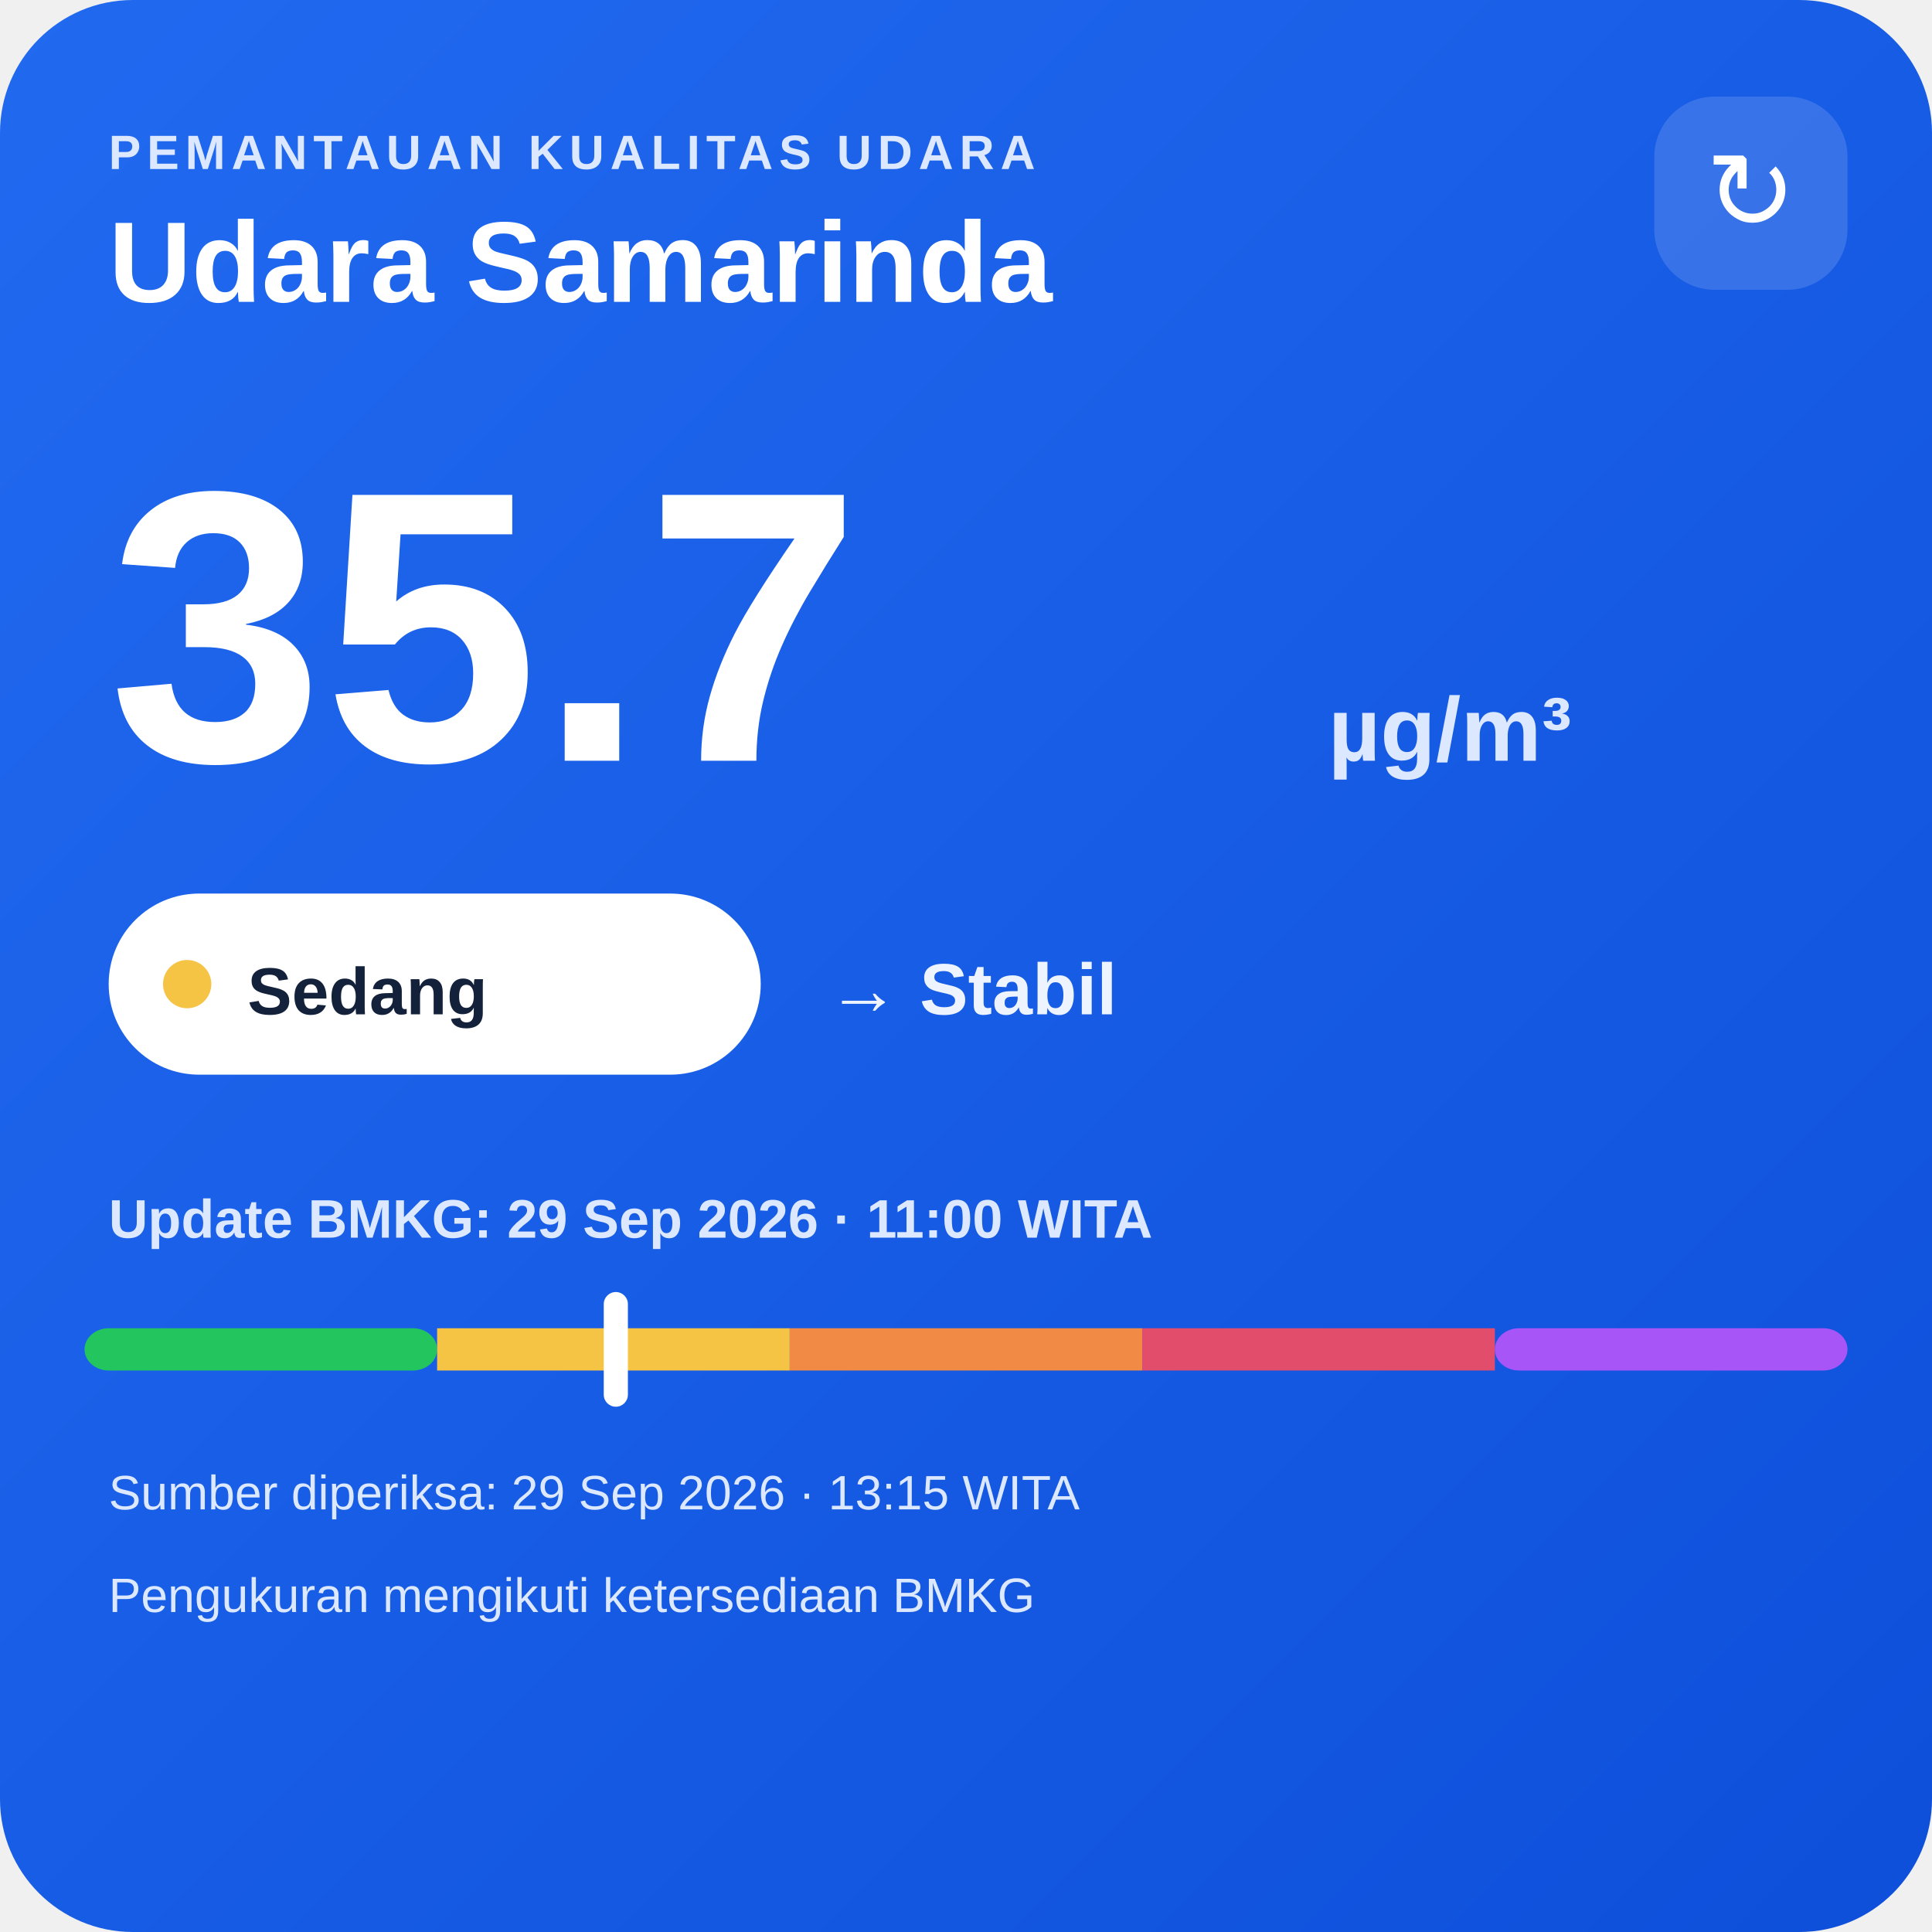
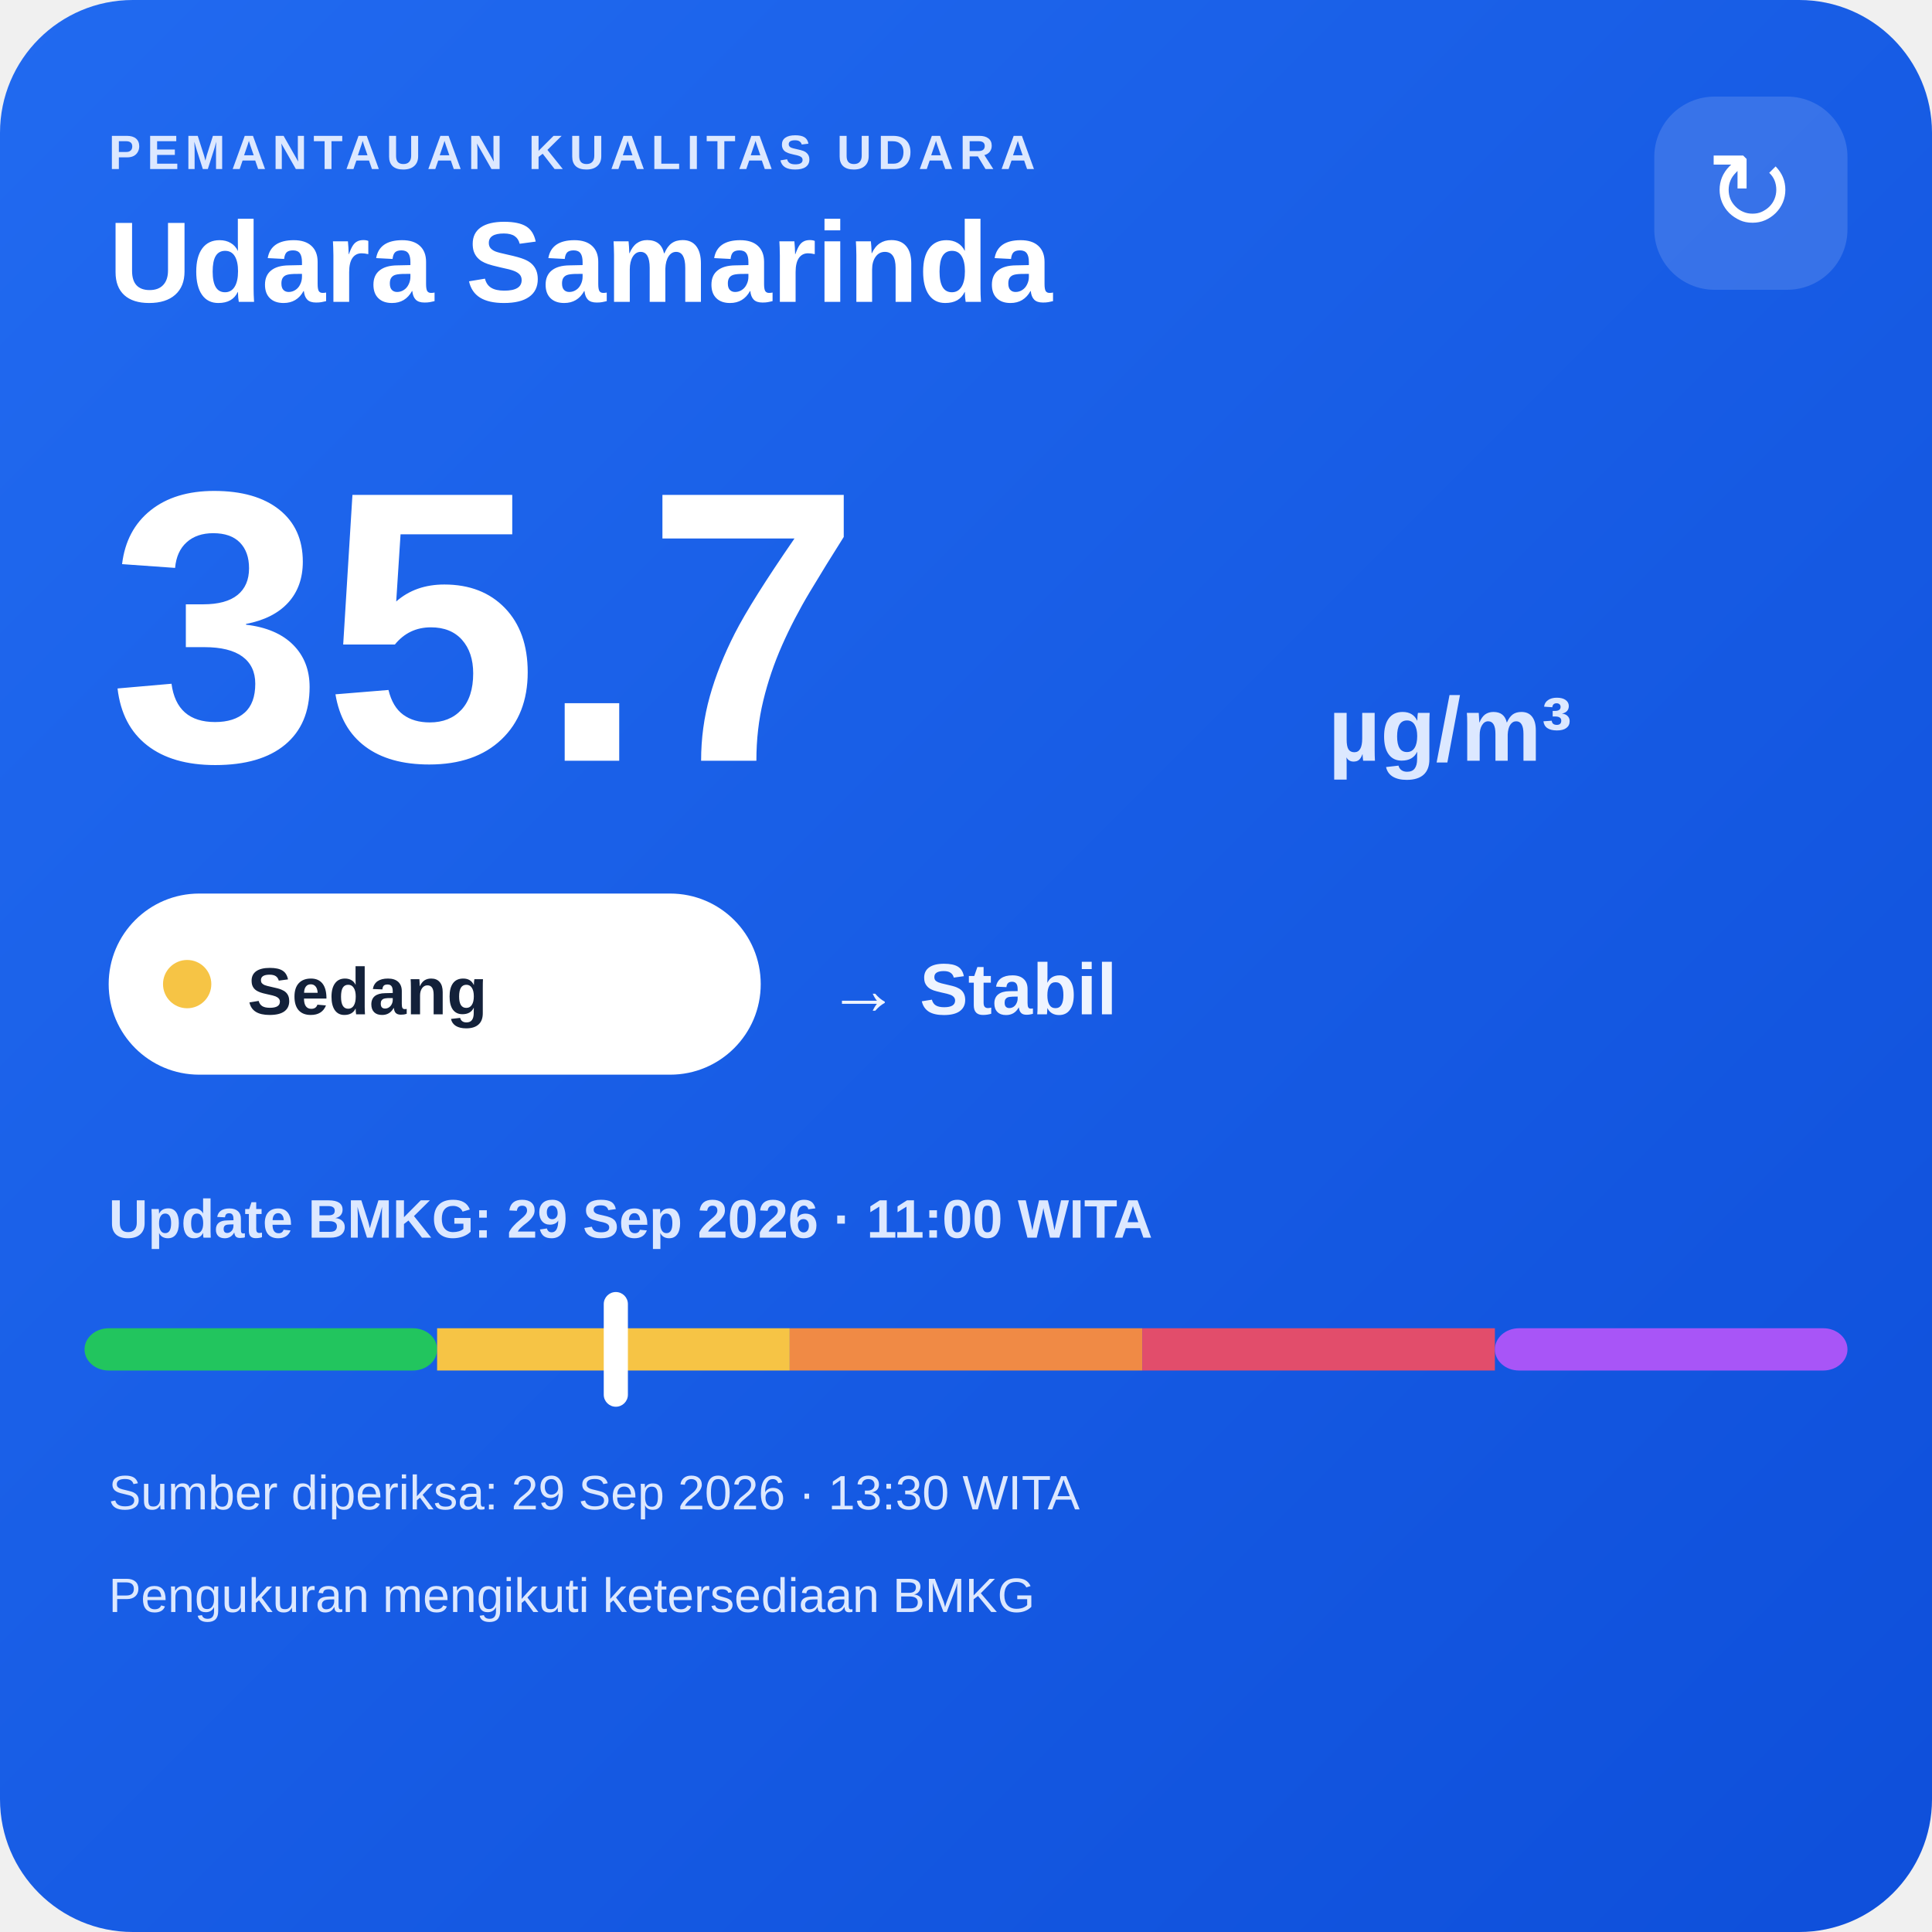
<svg xmlns="http://www.w3.org/2000/svg" width="320" height="320" viewBox="0 0 320 320">
  <defs>
    <linearGradient id="bg" x1="0" y1="0" x2="1" y2="1">
      <stop offset="0" stop-color="#216af0" />
      <stop offset="1" stop-color="#0e4fda" />
    </linearGradient>
  </defs>
  <rect width="320" height="320" rx="22" fill="url(#bg)" />
  <text x="18" y="28" fill="#dce8ff" font-family="Arial,sans-serif" font-size="8" font-weight="700" letter-spacing="1">PEMANTAUAN KUALITAS UDARA</text>
  <text x="18" y="50" fill="#ffffff" font-family="Arial,sans-serif" font-size="19" font-weight="700">Udara Samarinda</text>
  <rect x="274" y="16" width="32" height="32" rx="10" fill="#ffffff" fill-opacity=".14" />
  <text x="290" y="38" text-anchor="middle" fill="#ffffff" font-family="Arial,sans-serif" font-size="18">↻</text>
  <text x="18" y="126" fill="#ffffff" font-family="Arial,sans-serif" font-size="64" font-weight="800">35.7</text>
  <text x="220" y="126" fill="#dce8ff" font-family="Arial,sans-serif" font-size="15" font-weight="700">µg/m³</text>
  <rect x="18" y="148" width="108" height="30" rx="15" fill="#ffffff" />
  <circle cx="31" cy="163" r="4" fill="#f6c445" />
  <text x="41" y="168" fill="#13213a" font-family="Arial,sans-serif" font-size="11" font-weight="700">Sedang</text>
  <text x="137" y="168" fill="#eef4ff" font-family="Arial,sans-serif" font-size="12" font-weight="700">→ Stabil</text>
  <text x="18" y="205" fill="#dce8ff" font-family="Arial,sans-serif" font-size="9" font-weight="700">Update BMKG: 29 Sep 2026 · 11:00 WITA</text>
  <rect x="14" y="220" width="58.4" height="7" rx="4" fill="#22c55e" />
  <rect x="72.4" y="220" width="58.4" height="7" fill="#f6c445" />
  <rect x="130.8" y="220" width="58.4" height="7" fill="#f08a45" />
  <rect x="189.2" y="220" width="58.4" height="7" fill="#e24d6b" />
  <rect x="247.6" y="220" width="58.4" height="7" rx="4" fill="#a855f7" />
  <rect x="100.0" y="214" width="4" height="19" rx="2" fill="#ffffff" />
-   <text x="18" y="250" fill="#dce8ff" font-family="Arial,sans-serif" font-size="8">Sumber diperiksa: 29 Sep 2026 · 13:15 WITA</text>
+   <text x="18" y="250" fill="#dce8ff" font-family="Arial,sans-serif" font-size="8">Sumber diperiksa: 29 Sep 2026 · 13:30 WITA</text>
  <text x="18" y="267" fill="#dce8ff" font-family="Arial,sans-serif" font-size="8">Pengukuran mengikuti ketersediaan BMKG</text>
</svg>
